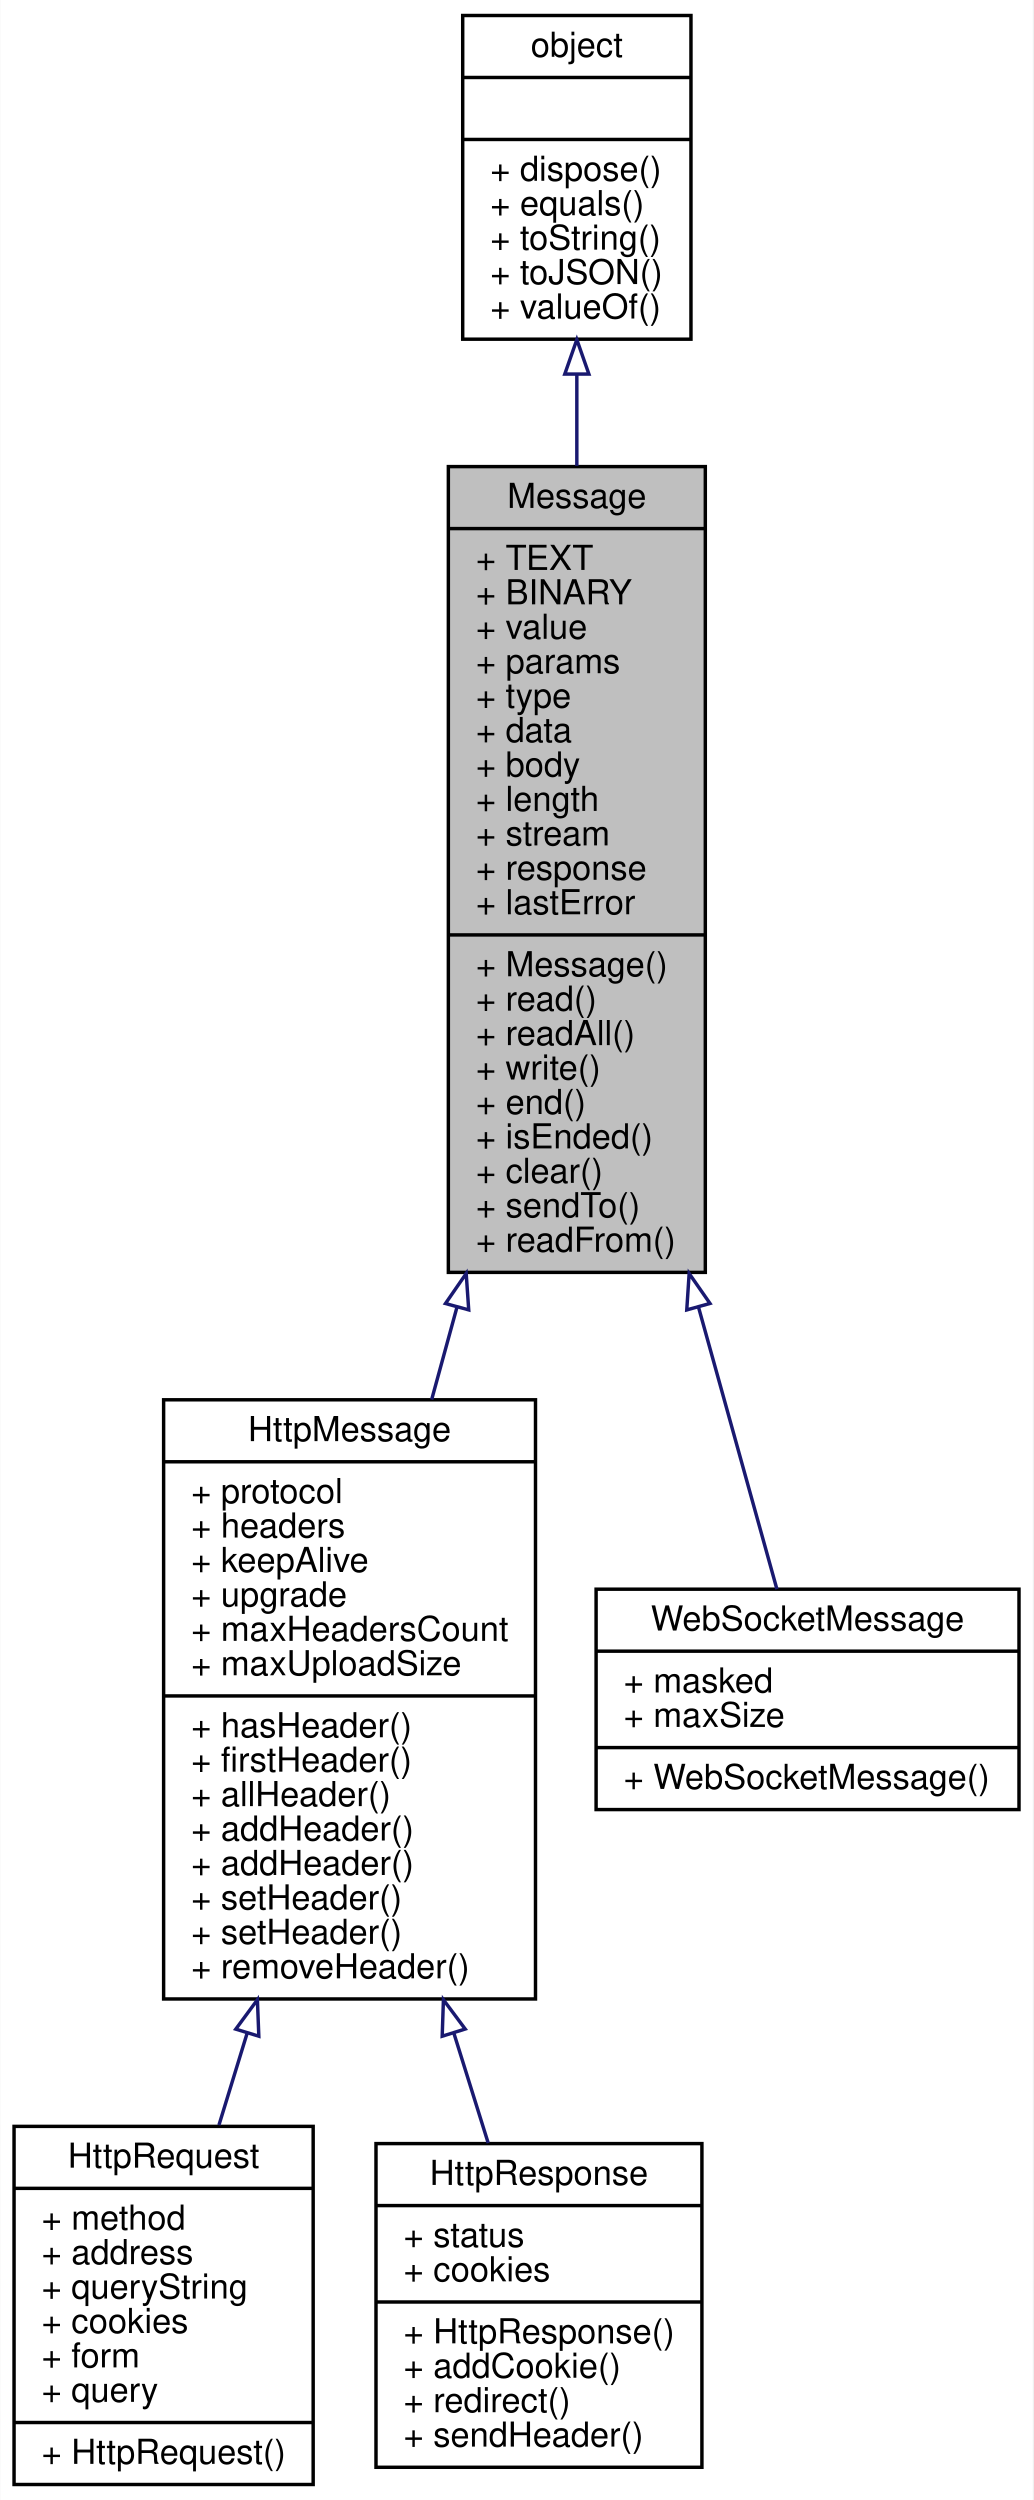
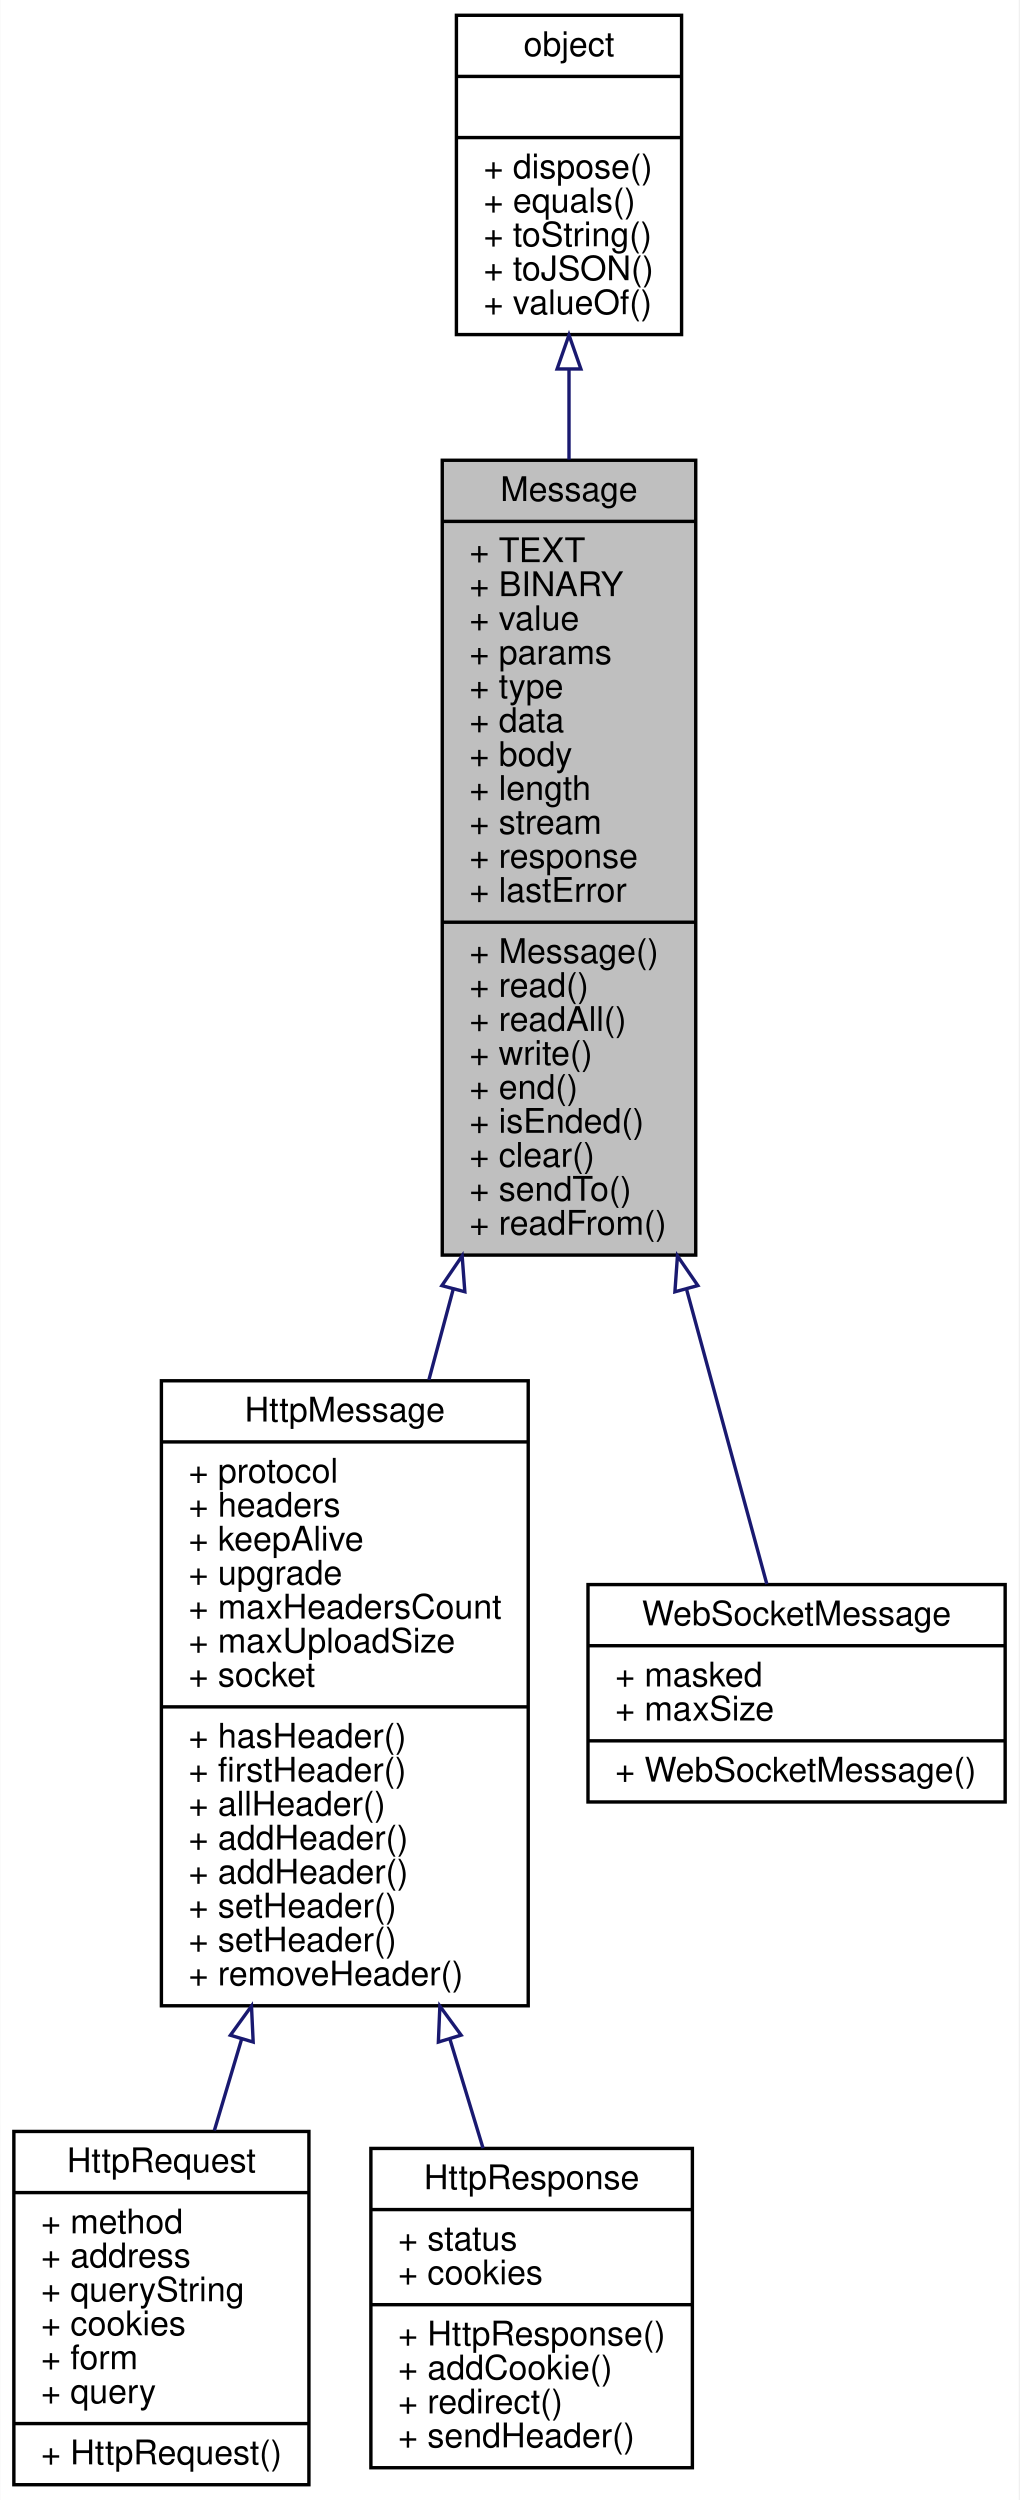
- <svg xmlns="http://www.w3.org/2000/svg" xmlns:xlink="http://www.w3.org/1999/xlink" width="300pt" height="726pt" viewBox="0.00 0.00 299.84 726.00">
-   <g id="graph0" class="graph" transform="scale(1 1) rotate(0) translate(4 722)">
-     <polygon fill="#ffffff" stroke="transparent" points="-4,4 -4,-722 295.838,-722 295.838,4 -4,4" />
+ <svg xmlns="http://www.w3.org/2000/svg" xmlns:xlink="http://www.w3.org/1999/xlink" width="300pt" height="736pt" viewBox="0.00 0.00 299.84 736.00">
+   <g id="graph0" class="graph" transform="scale(1 1) rotate(0) translate(4 732)">
+     <polygon fill="#ffffff" stroke="transparent" points="-4,4 -4,-732 295.838,-732 295.838,4 -4,4" />
    <g id="node1" class="node">
-       <polygon fill="#bfbfbf" stroke="#000000" points="126.121,-352.5 126.121,-586.5 200.744,-586.5 200.744,-352.5 126.121,-352.5" />
-       <text text-anchor="middle" x="163.432" y="-574.5" font-family="Helvetica,sans-Serif" font-size="10.00" fill="#000000">Message</text>
-       <polyline fill="none" stroke="#000000" points="126.121,-568.5 200.744,-568.5 " />
-       <text text-anchor="start" x="134.121" y="-556.5" font-family="Helvetica,sans-Serif" font-size="10.00" fill="#000000">+ TEXT</text>
-       <text text-anchor="start" x="134.121" y="-546.5" font-family="Helvetica,sans-Serif" font-size="10.00" fill="#000000">+ BINARY</text>
-       <text text-anchor="start" x="134.121" y="-536.5" font-family="Helvetica,sans-Serif" font-size="10.00" fill="#000000">+ value</text>
-       <text text-anchor="start" x="134.121" y="-526.5" font-family="Helvetica,sans-Serif" font-size="10.00" fill="#000000">+ params</text>
-       <text text-anchor="start" x="134.121" y="-516.5" font-family="Helvetica,sans-Serif" font-size="10.00" fill="#000000">+ type</text>
-       <text text-anchor="start" x="134.121" y="-506.5" font-family="Helvetica,sans-Serif" font-size="10.00" fill="#000000">+ data</text>
-       <text text-anchor="start" x="134.121" y="-496.5" font-family="Helvetica,sans-Serif" font-size="10.00" fill="#000000">+ body</text>
-       <text text-anchor="start" x="134.121" y="-486.5" font-family="Helvetica,sans-Serif" font-size="10.00" fill="#000000">+ length</text>
-       <text text-anchor="start" x="134.121" y="-476.5" font-family="Helvetica,sans-Serif" font-size="10.00" fill="#000000">+ stream</text>
-       <text text-anchor="start" x="134.121" y="-466.5" font-family="Helvetica,sans-Serif" font-size="10.00" fill="#000000">+ response</text>
-       <text text-anchor="start" x="134.121" y="-456.5" font-family="Helvetica,sans-Serif" font-size="10.00" fill="#000000">+ lastError</text>
-       <polyline fill="none" stroke="#000000" points="126.121,-450.5 200.744,-450.5 " />
-       <text text-anchor="start" x="134.121" y="-438.5" font-family="Helvetica,sans-Serif" font-size="10.00" fill="#000000">+ Message()</text>
-       <text text-anchor="start" x="134.121" y="-428.5" font-family="Helvetica,sans-Serif" font-size="10.00" fill="#000000">+ read()</text>
-       <text text-anchor="start" x="134.121" y="-418.5" font-family="Helvetica,sans-Serif" font-size="10.00" fill="#000000">+ readAll()</text>
-       <text text-anchor="start" x="134.121" y="-408.5" font-family="Helvetica,sans-Serif" font-size="10.00" fill="#000000">+ write()</text>
-       <text text-anchor="start" x="134.121" y="-398.5" font-family="Helvetica,sans-Serif" font-size="10.00" fill="#000000">+ end()</text>
-       <text text-anchor="start" x="134.121" y="-388.5" font-family="Helvetica,sans-Serif" font-size="10.00" fill="#000000">+ isEnded()</text>
-       <text text-anchor="start" x="134.121" y="-378.5" font-family="Helvetica,sans-Serif" font-size="10.00" fill="#000000">+ clear()</text>
-       <text text-anchor="start" x="134.121" y="-368.5" font-family="Helvetica,sans-Serif" font-size="10.00" fill="#000000">+ sendTo()</text>
-       <text text-anchor="start" x="134.121" y="-358.5" font-family="Helvetica,sans-Serif" font-size="10.00" fill="#000000">+ readFrom()</text>
+       <polygon fill="#bfbfbf" stroke="#000000" points="126.121,-362.5 126.121,-596.5 200.744,-596.5 200.744,-362.5 126.121,-362.5" />
+       <text text-anchor="middle" x="163.432" y="-584.5" font-family="Helvetica,sans-Serif" font-size="10.00" fill="#000000">Message</text>
+       <polyline fill="none" stroke="#000000" points="126.121,-578.5 200.744,-578.5 " />
+       <text text-anchor="start" x="134.121" y="-566.5" font-family="Helvetica,sans-Serif" font-size="10.00" fill="#000000">+ TEXT</text>
+       <text text-anchor="start" x="134.121" y="-556.5" font-family="Helvetica,sans-Serif" font-size="10.00" fill="#000000">+ BINARY</text>
+       <text text-anchor="start" x="134.121" y="-546.5" font-family="Helvetica,sans-Serif" font-size="10.00" fill="#000000">+ value</text>
+       <text text-anchor="start" x="134.121" y="-536.5" font-family="Helvetica,sans-Serif" font-size="10.00" fill="#000000">+ params</text>
+       <text text-anchor="start" x="134.121" y="-526.5" font-family="Helvetica,sans-Serif" font-size="10.00" fill="#000000">+ type</text>
+       <text text-anchor="start" x="134.121" y="-516.5" font-family="Helvetica,sans-Serif" font-size="10.00" fill="#000000">+ data</text>
+       <text text-anchor="start" x="134.121" y="-506.5" font-family="Helvetica,sans-Serif" font-size="10.00" fill="#000000">+ body</text>
+       <text text-anchor="start" x="134.121" y="-496.5" font-family="Helvetica,sans-Serif" font-size="10.00" fill="#000000">+ length</text>
+       <text text-anchor="start" x="134.121" y="-486.5" font-family="Helvetica,sans-Serif" font-size="10.00" fill="#000000">+ stream</text>
+       <text text-anchor="start" x="134.121" y="-476.5" font-family="Helvetica,sans-Serif" font-size="10.00" fill="#000000">+ response</text>
+       <text text-anchor="start" x="134.121" y="-466.5" font-family="Helvetica,sans-Serif" font-size="10.00" fill="#000000">+ lastError</text>
+       <polyline fill="none" stroke="#000000" points="126.121,-460.5 200.744,-460.5 " />
+       <text text-anchor="start" x="134.121" y="-448.5" font-family="Helvetica,sans-Serif" font-size="10.00" fill="#000000">+ Message()</text>
+       <text text-anchor="start" x="134.121" y="-438.5" font-family="Helvetica,sans-Serif" font-size="10.00" fill="#000000">+ read()</text>
+       <text text-anchor="start" x="134.121" y="-428.5" font-family="Helvetica,sans-Serif" font-size="10.00" fill="#000000">+ readAll()</text>
+       <text text-anchor="start" x="134.121" y="-418.5" font-family="Helvetica,sans-Serif" font-size="10.00" fill="#000000">+ write()</text>
+       <text text-anchor="start" x="134.121" y="-408.5" font-family="Helvetica,sans-Serif" font-size="10.00" fill="#000000">+ end()</text>
+       <text text-anchor="start" x="134.121" y="-398.5" font-family="Helvetica,sans-Serif" font-size="10.00" fill="#000000">+ isEnded()</text>
+       <text text-anchor="start" x="134.121" y="-388.5" font-family="Helvetica,sans-Serif" font-size="10.00" fill="#000000">+ clear()</text>
+       <text text-anchor="start" x="134.121" y="-378.5" font-family="Helvetica,sans-Serif" font-size="10.00" fill="#000000">+ sendTo()</text>
+       <text text-anchor="start" x="134.121" y="-368.5" font-family="Helvetica,sans-Serif" font-size="10.00" fill="#000000">+ readFrom()</text>
    </g>
    <g id="node3" class="node">
      <g id="a_node3">
        <a xlink:href="../../da/d38/interfaceHttpMessage.html" target="_top" xlink:title="http 基础消息对象 ">
-           <polygon fill="#ffffff" stroke="#000000" points="43.436,-141.5 43.436,-315.5 151.428,-315.5 151.428,-141.5 43.436,-141.5" />
-           <text text-anchor="middle" x="97.432" y="-303.5" font-family="Helvetica,sans-Serif" font-size="10.00" fill="#000000">HttpMessage</text>
-           <polyline fill="none" stroke="#000000" points="43.436,-297.5 151.428,-297.5 " />
-           <text text-anchor="start" x="51.436" y="-285.5" font-family="Helvetica,sans-Serif" font-size="10.00" fill="#000000">+ protocol</text>
-           <text text-anchor="start" x="51.436" y="-275.5" font-family="Helvetica,sans-Serif" font-size="10.00" fill="#000000">+ headers</text>
-           <text text-anchor="start" x="51.436" y="-265.5" font-family="Helvetica,sans-Serif" font-size="10.00" fill="#000000">+ keepAlive</text>
-           <text text-anchor="start" x="51.436" y="-255.5" font-family="Helvetica,sans-Serif" font-size="10.00" fill="#000000">+ upgrade</text>
-           <text text-anchor="start" x="51.436" y="-245.5" font-family="Helvetica,sans-Serif" font-size="10.00" fill="#000000">+ maxHeadersCount</text>
-           <text text-anchor="start" x="51.436" y="-235.5" font-family="Helvetica,sans-Serif" font-size="10.00" fill="#000000">+ maxUploadSize</text>
+           <polygon fill="#ffffff" stroke="#000000" points="43.436,-141.5 43.436,-325.5 151.428,-325.5 151.428,-141.5 43.436,-141.5" />
+           <text text-anchor="middle" x="97.432" y="-313.5" font-family="Helvetica,sans-Serif" font-size="10.00" fill="#000000">HttpMessage</text>
+           <polyline fill="none" stroke="#000000" points="43.436,-307.5 151.428,-307.5 " />
+           <text text-anchor="start" x="51.436" y="-295.5" font-family="Helvetica,sans-Serif" font-size="10.00" fill="#000000">+ protocol</text>
+           <text text-anchor="start" x="51.436" y="-285.5" font-family="Helvetica,sans-Serif" font-size="10.00" fill="#000000">+ headers</text>
+           <text text-anchor="start" x="51.436" y="-275.5" font-family="Helvetica,sans-Serif" font-size="10.00" fill="#000000">+ keepAlive</text>
+           <text text-anchor="start" x="51.436" y="-265.5" font-family="Helvetica,sans-Serif" font-size="10.00" fill="#000000">+ upgrade</text>
+           <text text-anchor="start" x="51.436" y="-255.5" font-family="Helvetica,sans-Serif" font-size="10.00" fill="#000000">+ maxHeadersCount</text>
+           <text text-anchor="start" x="51.436" y="-245.5" font-family="Helvetica,sans-Serif" font-size="10.00" fill="#000000">+ maxUploadSize</text>
+           <text text-anchor="start" x="51.436" y="-235.5" font-family="Helvetica,sans-Serif" font-size="10.00" fill="#000000">+ socket</text>
          <polyline fill="none" stroke="#000000" points="43.436,-229.5 151.428,-229.5 " />
          <text text-anchor="start" x="51.436" y="-217.5" font-family="Helvetica,sans-Serif" font-size="10.00" fill="#000000">+ hasHeader()</text>
          <text text-anchor="start" x="51.436" y="-207.5" font-family="Helvetica,sans-Serif" font-size="10.00" fill="#000000">+ firstHeader()</text>
          <text text-anchor="start" x="51.436" y="-197.5" font-family="Helvetica,sans-Serif" font-size="10.00" fill="#000000">+ allHeader()</text>
          <text text-anchor="start" x="51.436" y="-187.5" font-family="Helvetica,sans-Serif" font-size="10.00" fill="#000000">+ addHeader()</text>
          <text text-anchor="start" x="51.436" y="-177.5" font-family="Helvetica,sans-Serif" font-size="10.00" fill="#000000">+ addHeader()</text>
          <text text-anchor="start" x="51.436" y="-167.5" font-family="Helvetica,sans-Serif" font-size="10.00" fill="#000000">+ setHeader()</text>
          <text text-anchor="start" x="51.436" y="-157.5" font-family="Helvetica,sans-Serif" font-size="10.00" fill="#000000">+ setHeader()</text>
          <text text-anchor="start" x="51.436" y="-147.5" font-family="Helvetica,sans-Serif" font-size="10.00" fill="#000000">+ removeHeader()</text>
        </a>
      </g>
    </g>
    <g id="edge2" class="edge">
-       <path fill="none" stroke="#191970" d="M128.612,-342.352C126.134,-333.307 123.671,-324.311 121.277,-315.571" />
-       <polygon fill="none" stroke="#191970" points="125.285,-343.457 131.302,-352.177 132.036,-341.608 125.285,-343.457" />
+       <path fill="none" stroke="#191970" d="M129.357,-352.494C126.942,-343.493 124.535,-334.519 122.187,-325.768" />
+       <polygon fill="none" stroke="#191970" points="126.007,-353.512 131.978,-362.264 132.768,-351.698 126.007,-353.512" />
    </g>
    <g id="node6" class="node">
      <g id="a_node6">
        <a xlink:href="../../db/d5d/interfaceWebSocketMessage.html" target="_top" xlink:title="websocket 消息对象 ">
-           <polygon fill="#ffffff" stroke="#000000" points="169.026,-196.5 169.026,-260.5 291.838,-260.5 291.838,-196.5 169.026,-196.5" />
-           <text text-anchor="middle" x="230.432" y="-248.5" font-family="Helvetica,sans-Serif" font-size="10.00" fill="#000000">WebSocketMessage</text>
-           <polyline fill="none" stroke="#000000" points="169.026,-242.5 291.838,-242.5 " />
-           <text text-anchor="start" x="177.026" y="-230.5" font-family="Helvetica,sans-Serif" font-size="10.00" fill="#000000">+ masked</text>
-           <text text-anchor="start" x="177.026" y="-220.5" font-family="Helvetica,sans-Serif" font-size="10.00" fill="#000000">+ maxSize</text>
-           <polyline fill="none" stroke="#000000" points="169.026,-214.5 291.838,-214.5 " />
-           <text text-anchor="start" x="177.026" y="-202.5" font-family="Helvetica,sans-Serif" font-size="10.00" fill="#000000">+ WebSocketMessage()</text>
+           <polygon fill="#ffffff" stroke="#000000" points="169.026,-201.5 169.026,-265.5 291.838,-265.5 291.838,-201.5 169.026,-201.5" />
+           <text text-anchor="middle" x="230.432" y="-253.5" font-family="Helvetica,sans-Serif" font-size="10.00" fill="#000000">WebSocketMessage</text>
+           <polyline fill="none" stroke="#000000" points="169.026,-247.5 291.838,-247.5 " />
+           <text text-anchor="start" x="177.026" y="-235.5" font-family="Helvetica,sans-Serif" font-size="10.00" fill="#000000">+ masked</text>
+           <text text-anchor="start" x="177.026" y="-225.5" font-family="Helvetica,sans-Serif" font-size="10.00" fill="#000000">+ maxSize</text>
+           <polyline fill="none" stroke="#000000" points="169.026,-219.5 291.838,-219.5 " />
+           <text text-anchor="start" x="177.026" y="-207.5" font-family="Helvetica,sans-Serif" font-size="10.00" fill="#000000">+ WebSocketMessage()</text>
        </a>
      </g>
    </g>
    <g id="edge5" class="edge">
-       <path fill="none" stroke="#191970" d="M198.798,-342.287C207.258,-311.859 215.558,-282.004 221.532,-260.514" />
-       <polygon fill="none" stroke="#191970" points="195.355,-341.605 196.049,-352.177 202.1,-343.48 195.355,-341.605" />
+       <path fill="none" stroke="#191970" d="M198.085,-352.268C206.855,-320.067 215.52,-288.253 221.671,-265.668" />
+       <polygon fill="none" stroke="#191970" points="194.613,-351.695 195.362,-362.264 201.367,-353.535 194.613,-351.695" />
    </g>
    <g id="node2" class="node">
      <g id="a_node2">
        <a xlink:href="../../db/d38/interfaceobject.html" target="_top" xlink:title="基础对象，所有对象均继承于此 ">
-           <polygon fill="#ffffff" stroke="#000000" points="130.288,-623.5 130.288,-717.5 196.576,-717.5 196.576,-623.5 130.288,-623.5" />
-           <text text-anchor="middle" x="163.432" y="-705.5" font-family="Helvetica,sans-Serif" font-size="10.00" fill="#000000">object</text>
-           <polyline fill="none" stroke="#000000" points="130.288,-699.5 196.576,-699.5 " />
-           <text text-anchor="middle" x="163.432" y="-687.5" font-family="Helvetica,sans-Serif" font-size="10.00" fill="#000000"> </text>
-           <polyline fill="none" stroke="#000000" points="130.288,-681.5 196.576,-681.5 " />
-           <text text-anchor="start" x="138.288" y="-669.5" font-family="Helvetica,sans-Serif" font-size="10.00" fill="#000000">+ dispose()</text>
-           <text text-anchor="start" x="138.288" y="-659.5" font-family="Helvetica,sans-Serif" font-size="10.00" fill="#000000">+ equals()</text>
-           <text text-anchor="start" x="138.288" y="-649.5" font-family="Helvetica,sans-Serif" font-size="10.00" fill="#000000">+ toString()</text>
-           <text text-anchor="start" x="138.288" y="-639.5" font-family="Helvetica,sans-Serif" font-size="10.00" fill="#000000">+ toJSON()</text>
-           <text text-anchor="start" x="138.288" y="-629.5" font-family="Helvetica,sans-Serif" font-size="10.00" fill="#000000">+ valueOf()</text>
+           <polygon fill="#ffffff" stroke="#000000" points="130.288,-633.5 130.288,-727.5 196.576,-727.5 196.576,-633.5 130.288,-633.5" />
+           <text text-anchor="middle" x="163.432" y="-715.5" font-family="Helvetica,sans-Serif" font-size="10.00" fill="#000000">object</text>
+           <polyline fill="none" stroke="#000000" points="130.288,-709.5 196.576,-709.5 " />
+           <text text-anchor="middle" x="163.432" y="-697.5" font-family="Helvetica,sans-Serif" font-size="10.00" fill="#000000"> </text>
+           <polyline fill="none" stroke="#000000" points="130.288,-691.5 196.576,-691.5 " />
+           <text text-anchor="start" x="138.288" y="-679.5" font-family="Helvetica,sans-Serif" font-size="10.00" fill="#000000">+ dispose()</text>
+           <text text-anchor="start" x="138.288" y="-669.5" font-family="Helvetica,sans-Serif" font-size="10.00" fill="#000000">+ equals()</text>
+           <text text-anchor="start" x="138.288" y="-659.5" font-family="Helvetica,sans-Serif" font-size="10.00" fill="#000000">+ toString()</text>
+           <text text-anchor="start" x="138.288" y="-649.5" font-family="Helvetica,sans-Serif" font-size="10.00" fill="#000000">+ toJSON()</text>
+           <text text-anchor="start" x="138.288" y="-639.5" font-family="Helvetica,sans-Serif" font-size="10.00" fill="#000000">+ valueOf()</text>
        </a>
      </g>
    </g>
    <g id="edge1" class="edge">
-       <path fill="none" stroke="#191970" d="M163.432,-613.32C163.432,-604.853 163.432,-595.879 163.432,-586.715" />
-       <polygon fill="none" stroke="#191970" points="159.932,-613.374 163.432,-623.374 166.932,-613.375 159.932,-613.374" />
+       <path fill="none" stroke="#191970" d="M163.432,-623.32C163.432,-614.853 163.432,-605.879 163.432,-596.715" />
+       <polygon fill="none" stroke="#191970" points="159.932,-623.374 163.432,-633.374 166.932,-623.375 159.932,-623.374" />
    </g>
    <g id="node4" class="node">
      <g id="a_node4">
        <a xlink:href="../../d4/dfa/interfaceHttpRequest.html" target="_top" xlink:title="http 请求消息对象 ">
          <polygon fill="#ffffff" stroke="#000000" points="0,-.5 0,-104.5 86.864,-104.5 86.864,-.5 0,-.5" />
          <text text-anchor="middle" x="43.432" y="-92.5" font-family="Helvetica,sans-Serif" font-size="10.00" fill="#000000">HttpRequest</text>
          <polyline fill="none" stroke="#000000" points="0,-86.5 86.864,-86.5 " />
          <text text-anchor="start" x="8" y="-74.5" font-family="Helvetica,sans-Serif" font-size="10.00" fill="#000000">+ method</text>
          <text text-anchor="start" x="8" y="-64.5" font-family="Helvetica,sans-Serif" font-size="10.00" fill="#000000">+ address</text>
          <text text-anchor="start" x="8" y="-54.5" font-family="Helvetica,sans-Serif" font-size="10.00" fill="#000000">+ queryString</text>
          <text text-anchor="start" x="8" y="-44.5" font-family="Helvetica,sans-Serif" font-size="10.00" fill="#000000">+ cookies</text>
          <text text-anchor="start" x="8" y="-34.5" font-family="Helvetica,sans-Serif" font-size="10.00" fill="#000000">+ form</text>
          <text text-anchor="start" x="8" y="-24.5" font-family="Helvetica,sans-Serif" font-size="10.00" fill="#000000">+ query</text>
          <polyline fill="none" stroke="#000000" points="0,-18.5 86.864,-18.5 " />
          <text text-anchor="start" x="8" y="-6.5" font-family="Helvetica,sans-Serif" font-size="10.00" fill="#000000">+ HttpRequest()</text>
        </a>
      </g>
    </g>
    <g id="edge3" class="edge">
-       <path fill="none" stroke="#191970" d="M67.72,-131.659C64.898,-122.463 62.116,-113.396 59.499,-104.867" />
-       <polygon fill="none" stroke="#191970" points="64.39,-132.74 70.669,-141.273 71.082,-130.687 64.39,-132.74" />
+       <path fill="none" stroke="#191970" d="M67.063,-131.708C64.297,-122.438 61.58,-113.328 59.029,-104.777" />
+       <polygon fill="none" stroke="#191970" points="63.745,-132.827 69.957,-141.409 70.453,-130.826 63.745,-132.827" />
    </g>
    <g id="node5" class="node">
      <g id="a_node5">
        <a xlink:href="../../d9/d71/interfaceHttpResponse.html" target="_top" xlink:title="http 响应消息对象 ">
          <polygon fill="#ffffff" stroke="#000000" points="105.108,-5.5 105.108,-99.5 199.756,-99.5 199.756,-5.5 105.108,-5.5" />
          <text text-anchor="middle" x="152.432" y="-87.5" font-family="Helvetica,sans-Serif" font-size="10.00" fill="#000000">HttpResponse</text>
          <polyline fill="none" stroke="#000000" points="105.108,-81.5 199.756,-81.5 " />
          <text text-anchor="start" x="113.108" y="-69.5" font-family="Helvetica,sans-Serif" font-size="10.00" fill="#000000">+ status</text>
          <text text-anchor="start" x="113.108" y="-59.5" font-family="Helvetica,sans-Serif" font-size="10.00" fill="#000000">+ cookies</text>
          <polyline fill="none" stroke="#000000" points="105.108,-53.5 199.756,-53.5 " />
          <text text-anchor="start" x="113.108" y="-41.5" font-family="Helvetica,sans-Serif" font-size="10.00" fill="#000000">+ HttpResponse()</text>
          <text text-anchor="start" x="113.108" y="-31.5" font-family="Helvetica,sans-Serif" font-size="10.00" fill="#000000">+ addCookie()</text>
          <text text-anchor="start" x="113.108" y="-21.5" font-family="Helvetica,sans-Serif" font-size="10.00" fill="#000000">+ redirect()</text>
          <text text-anchor="start" x="113.108" y="-11.5" font-family="Helvetica,sans-Serif" font-size="10.00" fill="#000000">+ sendHeader()</text>
        </a>
      </g>
    </g>
    <g id="edge4" class="edge">
-       <path fill="none" stroke="#191970" d="M127.734,-131.534C131.186,-120.487 134.579,-109.631 137.691,-99.671" />
-       <polygon fill="none" stroke="#191970" points="124.333,-130.685 124.69,-141.273 131.014,-132.773 124.333,-130.685" />
+       <path fill="none" stroke="#191970" d="M128.402,-131.582C131.785,-120.447 135.097,-109.547 138.129,-99.57" />
+       <polygon fill="none" stroke="#191970" points="124.974,-130.824 125.415,-141.409 131.672,-132.859 124.974,-130.824" />
    </g>
  </g>
</svg>
